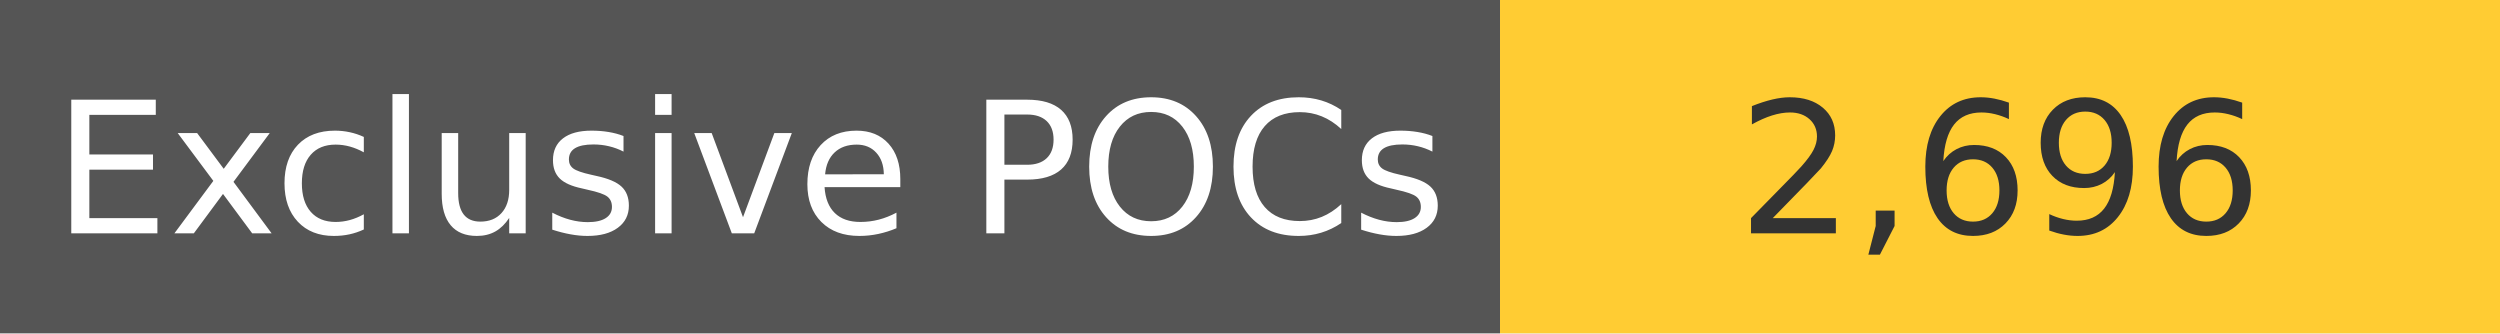
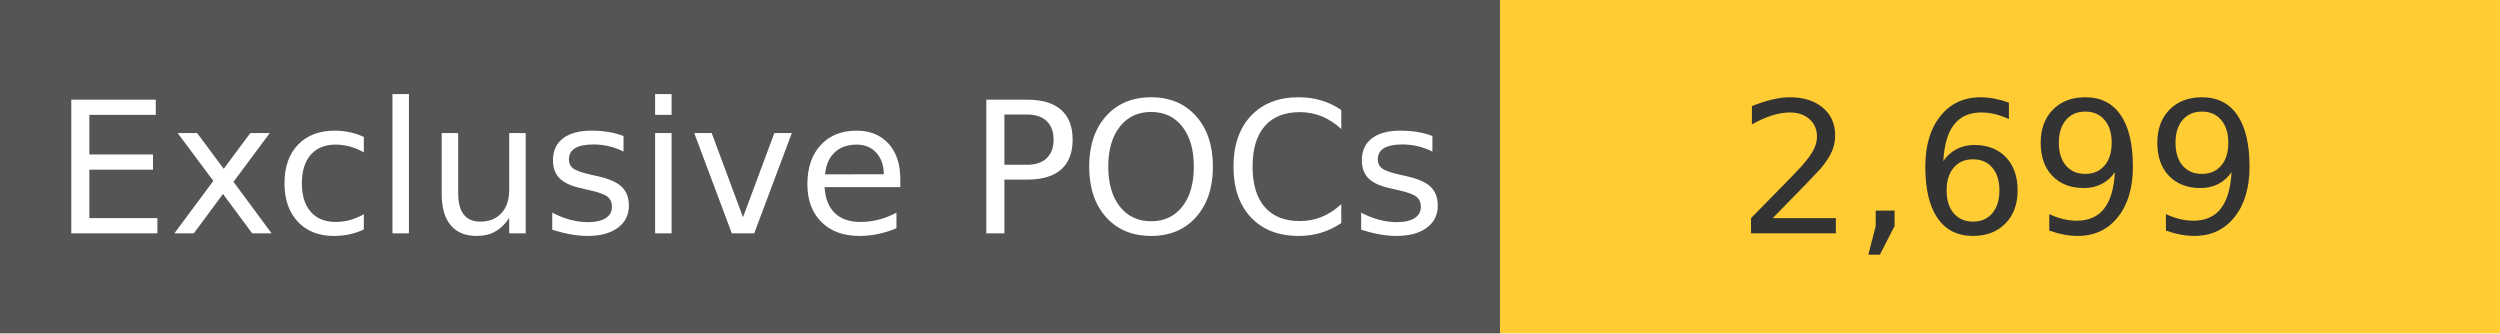
<svg xmlns="http://www.w3.org/2000/svg" width="150" height="20" role="img">
  <linearGradient id="s" x2="0" y2="100%">
    <stop offset="0" stop-color="#bbb" stop-opacity=".1" />
    <stop offset="1" stop-opacity=".1" />
  </linearGradient>
  <g>
    <rect width="90" height="20" fill="#555" />
    <rect x="90" width="267" height="20" fill="#ffcc33" />
  </g>
  <g fill="#fff" text-anchor="middle" font-family="Verdana,Geneva,DejaVu Sans,sans-serif" text-rendering="geometricPrecision" font-size="110">
    <text x="450" y="140" transform="scale(.1)" fill="#fff">
            Exclusive POCs
        </text>
    <text x="1200" y="140" transform="scale(.1)" fill="#333">
-             2,696
+             2,699
        </text>
  </g>
</svg>
